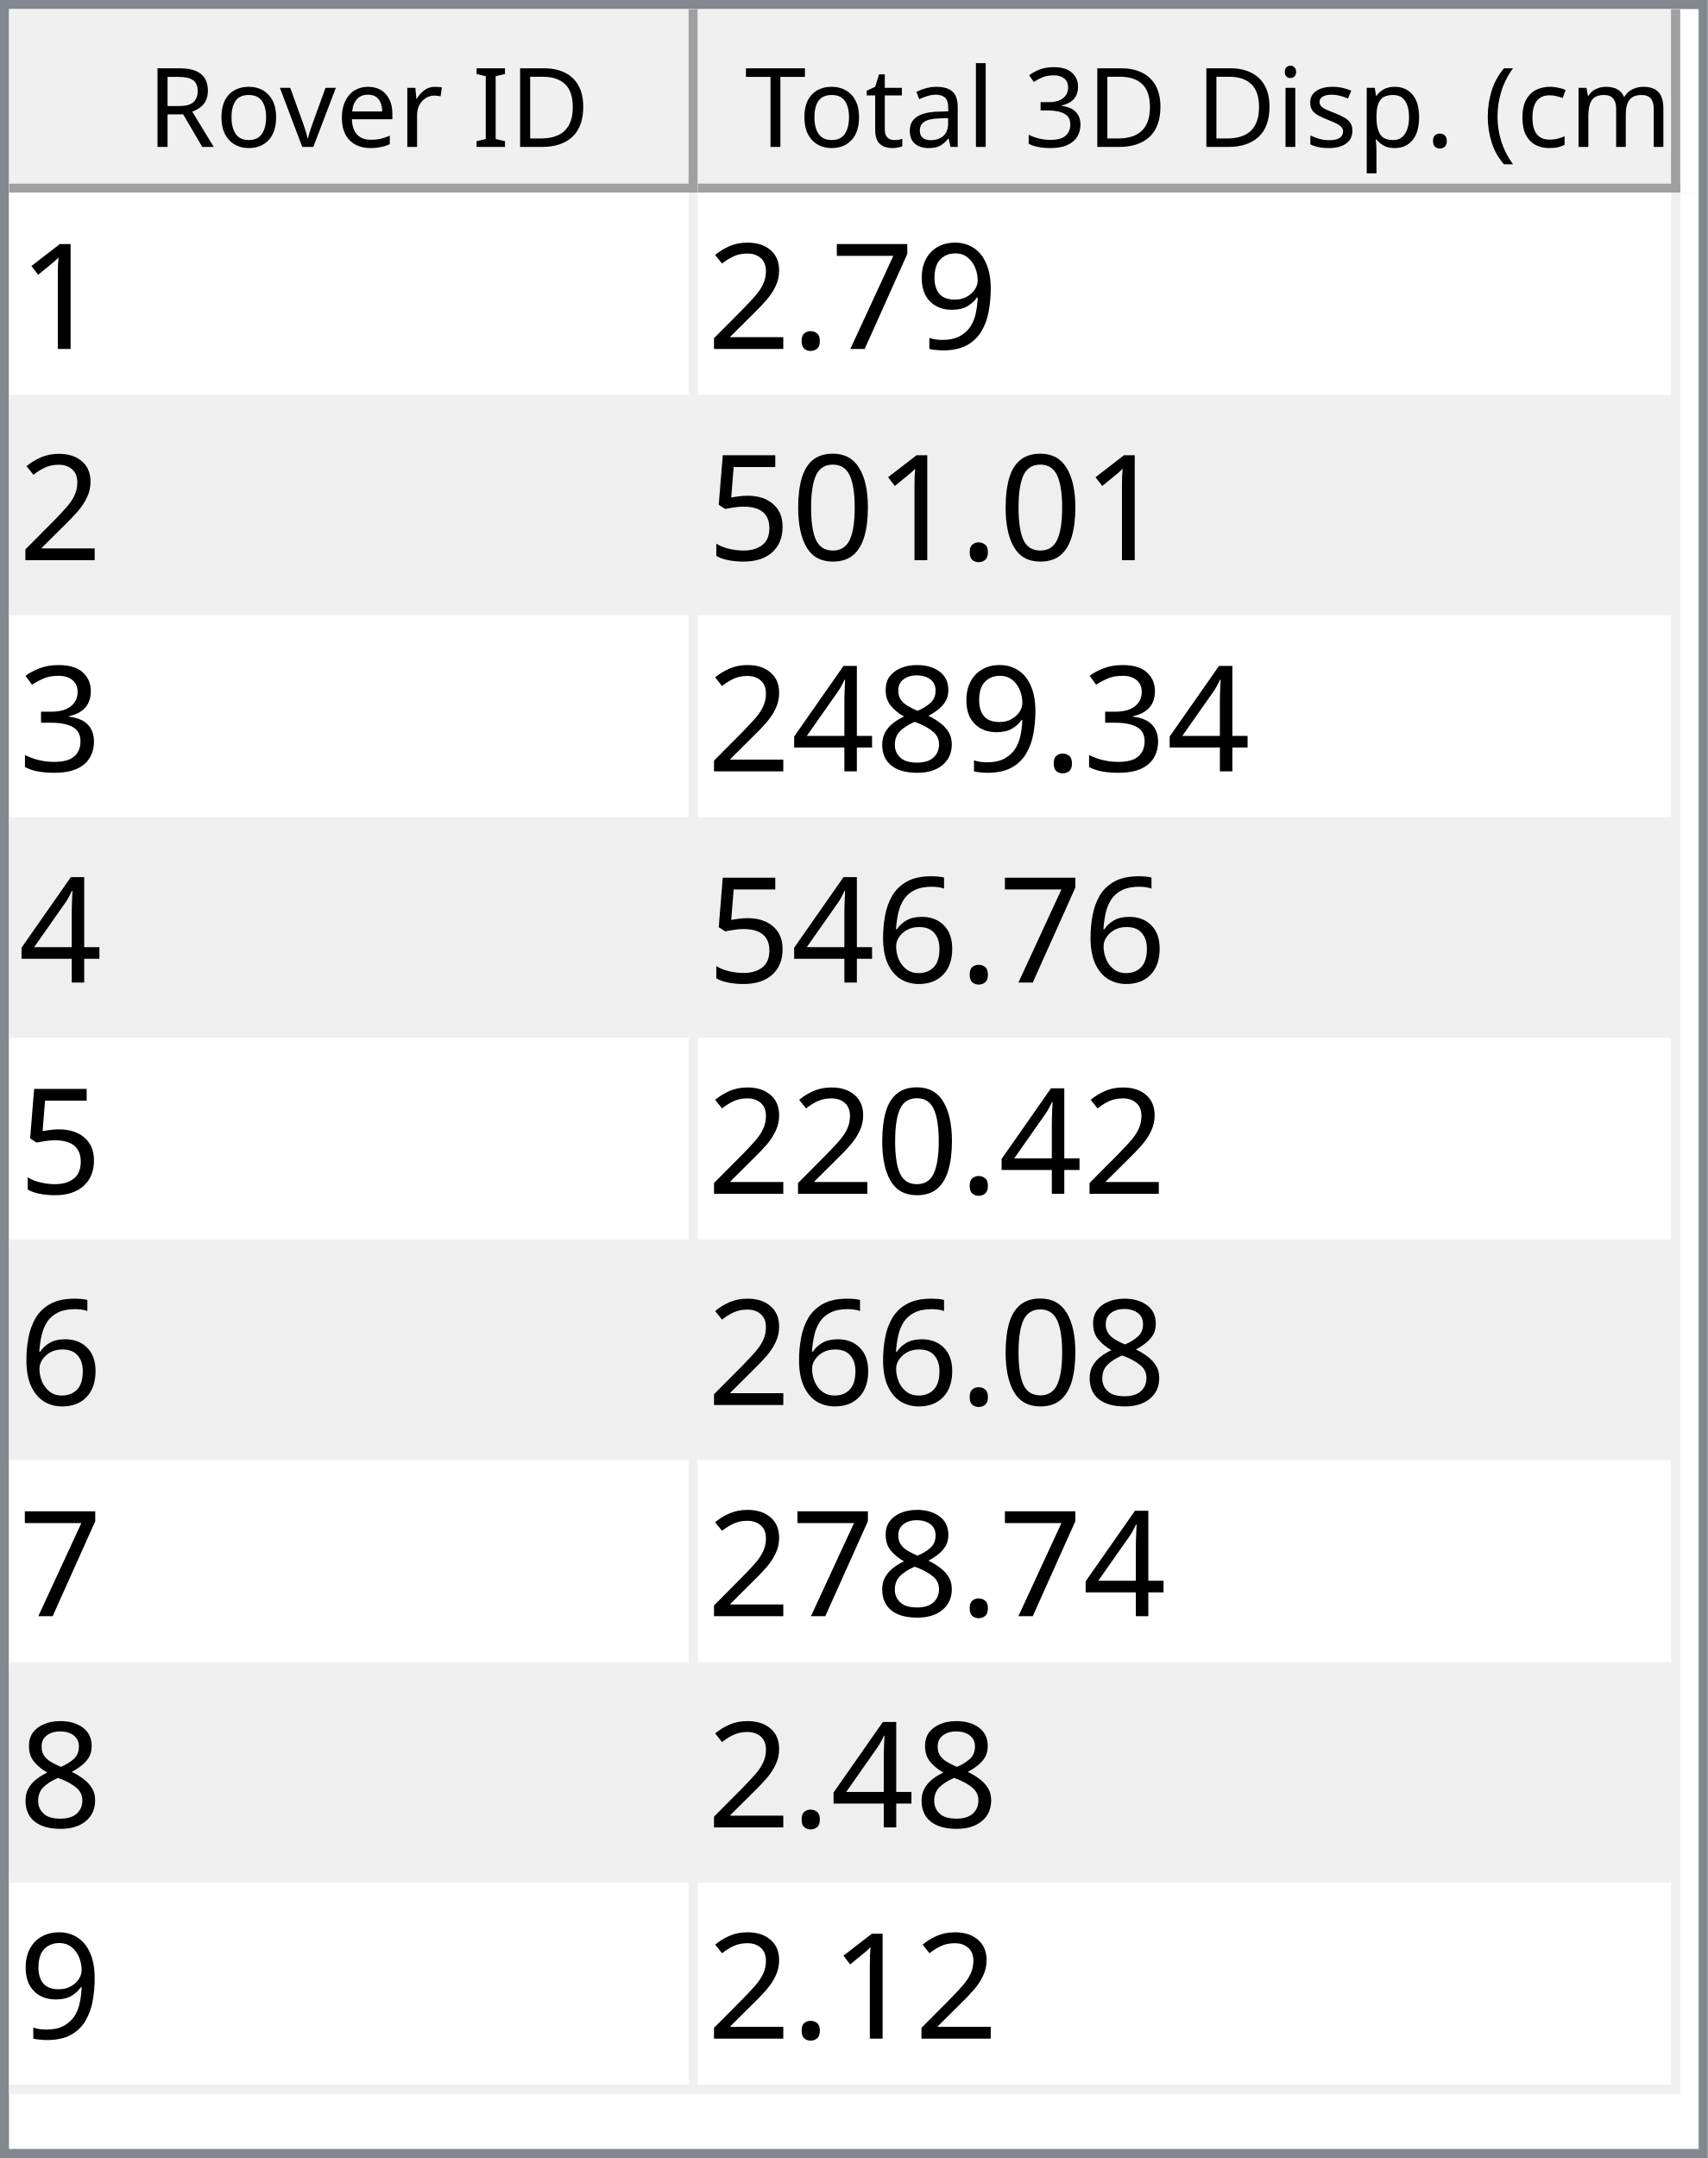
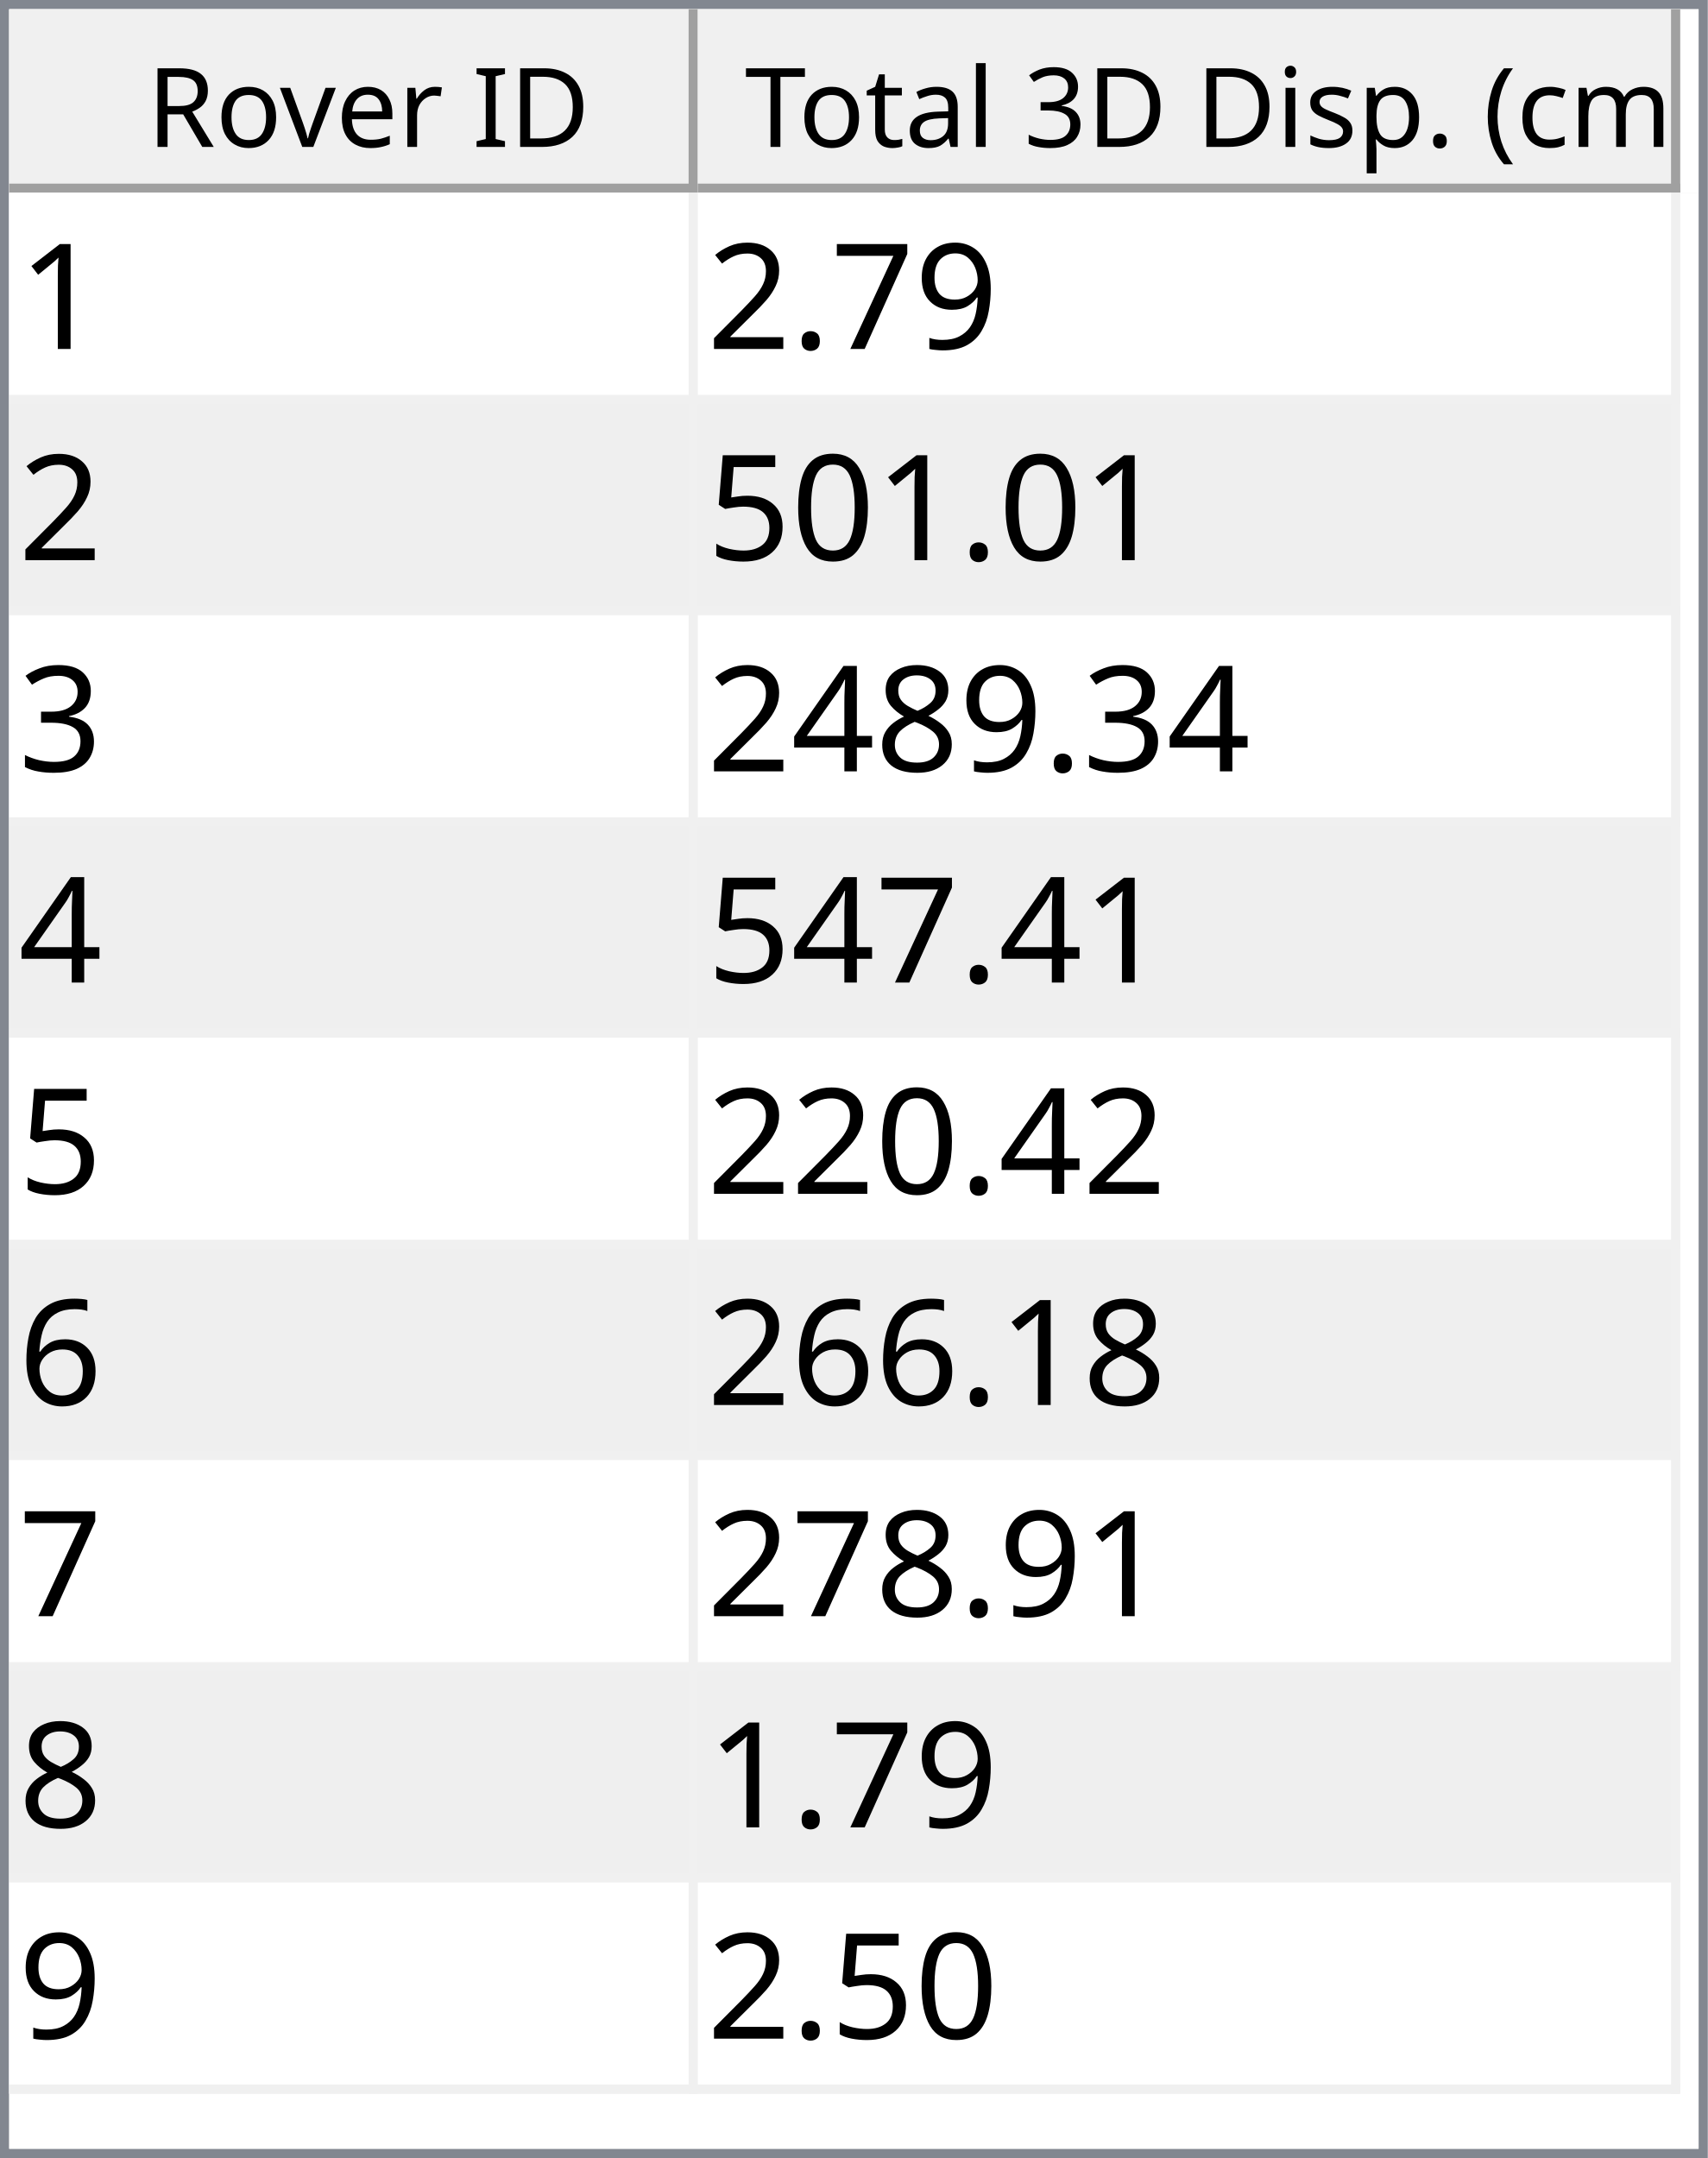
<svg xmlns="http://www.w3.org/2000/svg" style="fill-opacity:1; color-rendering:auto; color-interpolation:auto; text-rendering:auto; stroke:black; stroke-linecap:square; stroke-miterlimit:10; shape-rendering:auto; stroke-opacity:1; fill:black; stroke-dasharray:none; font-weight:normal; stroke-width:1; font-family:'Dialog'; font-style:normal; stroke-linejoin:miter; font-size:12px; stroke-dashoffset:0; image-rendering:auto;" width="186" height="235">
  <defs id="genericDefs" />
  <g>
    <defs id="defs1">
      <clipPath clipPathUnits="userSpaceOnUse" id="clipPath1">
        <path d="M0 0 L186 0 L186 235 L0 235 L0 0 Z" />
      </clipPath>
      <clipPath clipPathUnits="userSpaceOnUse" id="clipPath2">
        <path d="M0 0 L0 235 L186 235 L186 0 Z" />
      </clipPath>
      <clipPath clipPathUnits="userSpaceOnUse" id="clipPath3">
        <path d="M0 0 L0 20 L184 20 L184 0 Z" />
      </clipPath>
      <clipPath clipPathUnits="userSpaceOnUse" id="clipPath4">
        <path d="M0 0 L0 20 L75 20 L75 0 Z" />
      </clipPath>
      <clipPath clipPathUnits="userSpaceOnUse" id="clipPath5">
        <path d="M1 1 L1 19 L74 19 L74 1 Z" />
      </clipPath>
      <clipPath clipPathUnits="userSpaceOnUse" id="clipPath6">
        <path d="M0 0 L0 18 L73 18 L73 0 Z" />
      </clipPath>
      <clipPath clipPathUnits="userSpaceOnUse" id="clipPath7">
        <path d="M-0.5 -0.5 L-0.5 19.5 L74.5 19.5 L74.5 -0.5 Z" />
      </clipPath>
      <clipPath clipPathUnits="userSpaceOnUse" id="clipPath8">
        <path d="M0 0 L0 20 L107 20 L107 0 Z" />
      </clipPath>
      <clipPath clipPathUnits="userSpaceOnUse" id="clipPath9">
        <path d="M1 1 L1 19 L106 19 L106 1 Z" />
      </clipPath>
      <clipPath clipPathUnits="userSpaceOnUse" id="clipPath10">
        <path d="M0 0 L0 18 L105 18 L105 0 Z" />
      </clipPath>
      <clipPath clipPathUnits="userSpaceOnUse" id="clipPath11">
        <path d="M-0.5 -0.5 L-0.5 19.5 L106.5 19.5 L106.5 -0.5 Z" />
      </clipPath>
      <clipPath clipPathUnits="userSpaceOnUse" id="clipPath12">
        <path d="M0 0 L0 213 L184 213 L184 0 Z" />
      </clipPath>
      <clipPath clipPathUnits="userSpaceOnUse" id="clipPath13">
        <path d="M0 0 L0 207 L182 207 L182 0 Z" />
      </clipPath>
      <clipPath clipPathUnits="userSpaceOnUse" id="clipPath14">
        <path d="M-0.5 -0.5 L-0.5 206.5 L181.5 206.5 L181.5 -0.5 Z" />
      </clipPath>
      <clipPath clipPathUnits="userSpaceOnUse" id="clipPath15">
        <path d="M0 0 L0 22 L74 22 L74 0 Z" />
      </clipPath>
      <clipPath clipPathUnits="userSpaceOnUse" id="clipPath16">
        <path d="M0 0 L0 22 L106 22 L106 0 Z" />
      </clipPath>
      <font horiz-adv-x="64.551" id="font1">
        <font-face ascent="107.91" descent="25.098" units-per-em="100" style="font-style:normal; font-family:Segoe UI; font-weight:normal;" />
        <missing-glyph horiz-adv-x="64.551" d="M8.109 0 L8.109 68.266 L56.453 68.266 L56.453 0 L8.109 0 ZM15.328 7.234 L49.219 7.234 L49.219 61.031 L15.328 61.031 L15.328 7.234 Z" />
        <glyph unicode="D" horiz-adv-x="70.117" d="M9.188 0 L9.188 70.016 L28.516 70.016 Q65.531 70.016 65.531 35.891 Q65.531 19.672 55.25 9.836 Q44.969 0 27.734 0 L9.188 0 ZM17.391 62.594 L17.391 7.422 L27.828 7.422 Q41.609 7.422 49.273 14.797 Q56.938 22.172 56.938 35.688 Q56.938 62.594 28.328 62.594 L17.391 62.594 Z" />
        <glyph unicode="I" horiz-adv-x="26.611" d="M17.391 0 L9.188 0 L9.188 70.016 L17.391 70.016 L17.391 0 Z" />
        <glyph unicode=" " horiz-adv-x="27.393" d="" />
        <glyph unicode="r" horiz-adv-x="34.766" d="M34.188 41.891 Q32.078 43.5 28.125 43.5 Q23 43.5 19.555 38.672 Q16.109 33.844 16.109 25.484 L16.109 0 L8.109 0 L8.109 50 L16.109 50 L16.109 39.703 L16.312 39.703 Q18.016 44.969 21.531 47.922 Q25.047 50.875 29.391 50.875 Q32.516 50.875 34.188 50.203 L34.188 41.891 Z" />
        <glyph unicode="e" horiz-adv-x="52.295" d="M48.297 23 L12.984 23 Q13.188 14.656 17.484 10.109 Q21.781 5.562 29.297 5.562 Q37.75 5.562 44.828 11.141 L44.828 3.609 Q38.234 -1.172 27.391 -1.172 Q16.797 -1.172 10.742 5.641 Q4.688 12.453 4.688 24.812 Q4.688 36.469 11.305 43.82 Q17.922 51.172 27.734 51.172 Q37.547 51.172 42.922 44.828 Q48.297 38.484 48.297 27.203 L48.297 23 ZM40.094 29.781 Q40.047 36.719 36.75 40.578 Q33.453 44.438 27.594 44.438 Q21.922 44.438 17.969 40.383 Q14.016 36.328 13.094 29.781 L40.094 29.781 Z" />
        <glyph unicode="v" horiz-adv-x="47.9" d="M47.406 50 L27.484 0 L19.625 0 L0.688 50 L9.469 50 L22.172 13.672 Q23.578 9.672 23.922 6.688 L24.125 6.688 Q24.609 10.453 25.688 13.484 L38.969 50 L47.406 50 Z" />
        <glyph unicode="o" horiz-adv-x="58.594" d="M29 -1.172 Q17.922 -1.172 11.305 5.836 Q4.688 12.844 4.688 24.422 Q4.688 37.016 11.57 44.094 Q18.453 51.172 30.172 51.172 Q41.359 51.172 47.633 44.289 Q53.906 37.406 53.906 25.203 Q53.906 13.234 47.141 6.031 Q40.375 -1.172 29 -1.172 ZM29.594 44.438 Q21.875 44.438 17.383 39.188 Q12.891 33.938 12.891 24.703 Q12.891 15.828 17.43 10.695 Q21.969 5.562 29.594 5.562 Q37.359 5.562 41.531 10.594 Q45.703 15.625 45.703 24.906 Q45.703 34.281 41.531 39.359 Q37.359 44.438 29.594 44.438 Z" />
        <glyph unicode="R" horiz-adv-x="59.814" d="M59.375 0 L49.609 0 L37.891 19.625 Q36.281 22.359 34.766 24.289 Q33.25 26.219 31.664 27.438 Q30.078 28.656 28.25 29.219 Q26.422 29.781 24.125 29.781 L17.391 29.781 L17.391 0 L9.188 0 L9.188 70.016 L30.078 70.016 Q34.672 70.016 38.555 68.867 Q42.438 67.719 45.289 65.375 Q48.141 63.031 49.758 59.547 Q51.375 56.062 51.375 51.375 Q51.375 47.703 50.273 44.656 Q49.172 41.609 47.148 39.211 Q45.125 36.812 42.266 35.133 Q39.406 33.453 35.844 32.516 L35.844 32.328 Q37.594 31.547 38.891 30.547 Q40.188 29.547 41.359 28.18 Q42.531 26.812 43.68 25.078 Q44.828 23.344 46.234 21.047 L59.375 0 ZM17.391 62.594 L17.391 37.203 L28.516 37.203 Q31.594 37.203 34.203 38.133 Q36.812 39.062 38.719 40.797 Q40.625 42.531 41.703 45.047 Q42.781 47.562 42.781 50.688 Q42.781 56.297 39.141 59.445 Q35.5 62.594 28.609 62.594 L17.391 62.594 Z" />
        <glyph unicode=")" horiz-adv-x="30.176" d="M8.297 -15.922 L1.172 -15.922 Q16.406 2.344 16.406 26.812 Q16.406 51.469 1.078 70.016 L8.297 70.016 Q23.531 52.156 23.531 26.703 Q23.531 1.375 8.297 -15.922 Z" />
        <glyph unicode="m" horiz-adv-x="86.133" d="M79.109 0 L71.094 0 L71.094 28.719 Q71.094 37.016 68.531 40.727 Q65.969 44.438 59.906 44.438 Q54.781 44.438 51.195 39.75 Q47.609 35.062 47.609 28.516 L47.609 0 L39.594 0 L39.594 29.688 Q39.594 44.438 28.219 44.438 Q22.953 44.438 19.531 40.016 Q16.109 35.594 16.109 28.516 L16.109 0 L8.109 0 L8.109 50 L16.109 50 L16.109 42.094 L16.312 42.094 Q21.625 51.172 31.844 51.172 Q36.969 51.172 40.773 48.312 Q44.578 45.453 46 40.828 Q51.562 51.172 62.594 51.172 Q79.109 51.172 79.109 30.812 L79.109 0 Z" />
        <glyph unicode="c" horiz-adv-x="46.191" d="M42.188 2.297 Q36.422 -1.172 28.516 -1.172 Q17.828 -1.172 11.258 5.789 Q4.688 12.75 4.688 23.828 Q4.688 36.188 11.766 43.68 Q18.844 51.172 30.672 51.172 Q37.25 51.172 42.281 48.734 L42.281 40.531 Q36.719 44.438 30.375 44.438 Q22.703 44.438 17.797 38.945 Q12.891 33.453 12.891 24.516 Q12.891 15.719 17.508 10.641 Q22.125 5.562 29.891 5.562 Q36.422 5.562 42.188 9.906 L42.188 2.297 Z" />
        <glyph unicode="(" horiz-adv-x="30.176" d="M29.109 -15.922 L21.969 -15.922 Q6.844 1.375 6.844 26.703 Q6.844 52.156 21.969 70.016 L29.203 70.016 Q13.875 51.469 13.875 26.812 Q13.875 2.344 29.109 -15.922 Z" />
        <glyph unicode="." horiz-adv-x="21.68" d="M10.891 -1.078 Q8.641 -1.078 7.055 0.539 Q5.469 2.156 5.469 4.391 Q5.469 6.641 7.055 8.273 Q8.641 9.906 10.891 9.906 Q13.188 9.906 14.797 8.273 Q16.406 6.641 16.406 4.391 Q16.406 2.156 14.797 0.539 Q13.188 -1.078 10.891 -1.078 Z" />
        <glyph unicode="p" horiz-adv-x="58.789" d="M16.312 7.234 L16.109 7.234 L16.109 -23 L8.109 -23 L8.109 50 L16.109 50 L16.109 41.219 L16.312 41.219 Q22.219 51.172 33.594 51.172 Q43.266 51.172 48.688 44.461 Q54.109 37.75 54.109 26.469 Q54.109 13.922 48 6.375 Q41.891 -1.172 31.297 -1.172 Q21.578 -1.172 16.312 7.234 ZM16.109 27.391 L16.109 20.406 Q16.109 14.203 20.141 9.883 Q24.172 5.562 30.375 5.562 Q37.641 5.562 41.773 11.133 Q45.906 16.703 45.906 26.609 Q45.906 34.969 42.047 39.703 Q38.188 44.438 31.594 44.438 Q24.609 44.438 20.359 39.578 Q16.109 34.719 16.109 27.391 Z" />
        <glyph unicode="s" horiz-adv-x="42.432" d="M5.078 1.812 L5.078 10.406 Q11.625 5.562 19.484 5.562 Q30.031 5.562 30.031 12.594 Q30.031 14.594 29.125 15.992 Q28.219 17.391 26.68 18.461 Q25.141 19.531 23.07 20.383 Q21 21.234 18.609 22.172 Q15.281 23.484 12.766 24.828 Q10.25 26.172 8.57 27.859 Q6.891 29.547 6.031 31.695 Q5.172 33.844 5.172 36.719 Q5.172 40.234 6.789 42.945 Q8.406 45.656 11.086 47.484 Q13.766 49.312 17.211 50.242 Q20.656 51.172 24.312 51.172 Q30.812 51.172 35.938 48.922 L35.938 40.828 Q30.422 44.438 23.25 44.438 Q21 44.438 19.195 43.922 Q17.391 43.406 16.094 42.477 Q14.797 41.547 14.086 40.258 Q13.375 38.969 13.375 37.406 Q13.375 35.453 14.086 34.133 Q14.797 32.812 16.164 31.789 Q17.531 30.766 19.484 29.938 Q21.438 29.109 23.922 28.125 Q27.25 26.859 29.883 25.516 Q32.516 24.172 34.375 22.484 Q36.234 20.797 37.234 18.602 Q38.234 16.406 38.234 13.375 Q38.234 9.672 36.602 6.938 Q34.969 4.203 32.234 2.398 Q29.5 0.594 25.93 -0.289 Q22.359 -1.172 18.453 -1.172 Q10.75 -1.172 5.078 1.812 Z" />
        <glyph unicode="i" horiz-adv-x="24.219" d="M12.203 62.703 Q10.062 62.703 8.547 64.164 Q7.031 65.625 7.031 67.875 Q7.031 70.125 8.547 71.609 Q10.062 73.094 12.203 73.094 Q14.406 73.094 15.945 71.609 Q17.484 70.125 17.484 67.875 Q17.484 65.719 15.945 64.211 Q14.406 62.703 12.203 62.703 ZM16.109 0 L8.109 0 L8.109 50 L16.109 50 L16.109 0 Z" />
        <glyph unicode="3" horiz-adv-x="53.906" d="M46.531 19.828 Q46.531 15.094 44.75 11.211 Q42.969 7.328 39.719 4.57 Q36.469 1.812 31.93 0.297 Q27.391 -1.219 21.922 -1.219 Q11.922 -1.219 6 2.594 L6 11.188 Q13.094 5.609 22.219 5.609 Q25.875 5.609 28.828 6.539 Q31.781 7.469 33.906 9.227 Q36.031 10.984 37.18 13.477 Q38.328 15.969 38.328 19.094 Q38.328 32.812 18.797 32.812 L12.984 32.812 L12.984 39.594 L18.5 39.594 Q35.797 39.594 35.797 52.484 Q35.797 64.406 22.609 64.406 Q15.188 64.406 8.688 59.422 L8.688 67.188 Q15.375 71.188 24.609 71.188 Q29 71.188 32.57 69.969 Q36.141 68.75 38.68 66.555 Q41.219 64.359 42.609 61.281 Q44 58.203 44 54.5 Q44 40.672 30.031 36.719 L30.031 36.531 Q33.594 36.141 36.625 34.797 Q39.656 33.453 41.852 31.305 Q44.047 29.156 45.289 26.25 Q46.531 23.344 46.531 19.828 Z" />
        <glyph unicode="l" horiz-adv-x="24.219" d="M16.109 0 L8.109 0 L8.109 74.031 L16.109 74.031 L16.109 0 Z" />
        <glyph unicode="a" horiz-adv-x="50.879" d="M43.891 0 L35.891 0 L35.891 7.812 L35.688 7.812 Q30.469 -1.172 20.312 -1.172 Q12.844 -1.172 8.617 2.781 Q4.391 6.734 4.391 13.281 Q4.391 27.297 20.906 29.594 L35.891 31.688 Q35.891 44.438 25.594 44.438 Q16.547 44.438 9.281 38.281 L9.281 46.484 Q16.656 51.172 26.266 51.172 Q43.891 51.172 43.891 32.516 L43.891 0 ZM35.891 25.297 L23.828 23.641 Q18.266 22.859 15.43 20.875 Q12.594 18.891 12.594 13.875 Q12.594 10.203 15.211 7.883 Q17.828 5.562 22.172 5.562 Q28.125 5.562 32.008 9.742 Q35.891 13.922 35.891 20.312 L35.891 25.297 Z" />
        <glyph unicode="t" horiz-adv-x="33.887" d="M31.297 0.484 Q28.469 -1.078 23.828 -1.078 Q10.688 -1.078 10.688 13.578 L10.688 43.172 L2.094 43.172 L2.094 50 L10.688 50 L10.688 62.203 L18.703 64.797 L18.703 50 L31.297 50 L31.297 43.172 L18.703 43.172 L18.703 14.984 Q18.703 9.969 20.414 7.82 Q22.125 5.672 26.078 5.672 Q29.109 5.672 31.297 7.328 L31.297 0.484 Z" />
        <glyph unicode="T" horiz-adv-x="52.393" d="M50.594 62.594 L30.375 62.594 L30.375 0 L22.172 0 L22.172 62.594 L2 62.594 L2 70.016 L50.594 70.016 L50.594 62.594 Z" />
      </font>
      <font horiz-adv-x="75.0" id="font2">
        <font-face ascent="100.537" descent="21.973" units-per-em="100" style="font-style:normal; font-family:sans-serif; font-weight:normal;" />
        <missing-glyph horiz-adv-x="75.0" d="M12.5 0 L12.5 62.5 L62.5 62.5 L62.5 0 L12.5 0 ZM14.062 1.562 L60.938 1.562 L60.938 60.938 L14.062 60.938 L14.062 1.562 Z" />
        <glyph unicode="1" horiz-adv-x="55.615" d="M37.25 0 L28.469 0 L28.469 56 Q25.297 52.984 20.141 49.953 Q14.984 46.922 10.891 45.406 L10.891 53.906 Q18.266 57.375 23.781 62.305 Q29.297 67.234 31.594 71.875 L37.25 71.875 L37.25 0 Z" />
        <glyph unicode="9" horiz-adv-x="55.615" d="M5.469 16.547 L13.922 17.328 Q14.984 11.375 18.016 8.688 Q21.047 6 25.781 6 Q29.828 6 32.883 7.859 Q35.938 9.719 37.891 12.82 Q39.844 15.922 41.164 21.195 Q42.484 26.469 42.484 31.938 Q42.484 32.516 42.438 33.688 Q39.797 29.5 35.234 26.883 Q30.672 24.266 25.344 24.266 Q16.453 24.266 10.305 30.711 Q4.156 37.156 4.156 47.703 Q4.156 58.594 10.578 65.234 Q17 71.875 26.656 71.875 Q33.641 71.875 39.43 68.117 Q45.219 64.359 48.219 57.398 Q51.219 50.438 51.219 37.25 Q51.219 23.531 48.242 15.406 Q45.266 7.281 39.383 3.031 Q33.5 -1.219 25.594 -1.219 Q17.188 -1.219 11.867 3.445 Q6.547 8.109 5.469 16.547 ZM41.453 48.141 Q41.453 55.719 37.43 60.156 Q33.406 64.594 27.734 64.594 Q21.875 64.594 17.531 59.812 Q13.188 55.031 13.188 47.406 Q13.188 40.578 17.312 36.305 Q21.438 32.031 27.484 32.031 Q33.594 32.031 37.523 36.305 Q41.453 40.578 41.453 48.141 Z" />
        <glyph unicode="7" horiz-adv-x="55.615" d="M4.734 62.203 L4.734 70.656 L51.078 70.656 L51.078 63.812 Q44.234 56.547 37.523 44.484 Q30.812 32.422 27.156 19.672 Q24.516 10.688 23.781 0 L14.75 0 Q14.891 8.453 18.062 20.414 Q21.234 32.375 27.172 43.484 Q33.109 54.594 39.797 62.203 L4.734 62.203 Z" />
        <glyph unicode="." horiz-adv-x="27.783" d="M9.078 0 L9.078 10.016 L19.094 10.016 L19.094 0 L9.078 0 Z" />
        <glyph unicode="2" horiz-adv-x="55.615" d="M50.344 8.453 L50.344 0 L3.031 0 Q2.938 3.172 4.047 6.109 Q5.859 10.938 9.836 15.625 Q13.812 20.312 21.344 26.469 Q33.016 36.031 37.117 41.625 Q41.219 47.219 41.219 52.203 Q41.219 57.422 37.477 61.008 Q33.734 64.594 27.734 64.594 Q21.391 64.594 17.578 60.789 Q13.766 56.984 13.719 50.25 L4.688 51.172 Q5.609 61.281 11.664 66.578 Q17.719 71.875 27.938 71.875 Q38.234 71.875 44.242 66.164 Q50.25 60.453 50.25 52 Q50.25 47.703 48.492 43.555 Q46.734 39.406 42.656 34.812 Q38.578 30.219 29.109 22.219 Q21.188 15.578 18.945 13.211 Q16.703 10.844 15.234 8.453 L50.344 8.453 Z" />
        <glyph unicode="0" horiz-adv-x="55.615" d="M4.156 35.297 Q4.156 48 6.766 55.742 Q9.375 63.484 14.523 67.68 Q19.672 71.875 27.484 71.875 Q33.25 71.875 37.594 69.555 Q41.938 67.234 44.773 62.867 Q47.609 58.5 49.219 52.227 Q50.828 45.953 50.828 35.297 Q50.828 22.703 48.242 14.969 Q45.656 7.234 40.508 3.008 Q35.359 -1.219 27.484 -1.219 Q17.141 -1.219 11.234 6.203 Q4.156 15.141 4.156 35.297 ZM13.188 35.297 Q13.188 17.672 17.312 11.836 Q21.438 6 27.484 6 Q33.547 6 37.672 11.859 Q41.797 17.719 41.797 35.297 Q41.797 52.984 37.672 58.789 Q33.547 64.594 27.391 64.594 Q21.344 64.594 17.719 59.469 Q13.188 52.938 13.188 35.297 Z" />
        <glyph unicode="5" horiz-adv-x="55.615" d="M4.156 18.75 L13.375 19.531 Q14.406 12.797 18.141 9.398 Q21.875 6 27.156 6 Q33.5 6 37.891 10.789 Q42.281 15.578 42.281 23.484 Q42.281 31 38.062 35.352 Q33.844 39.703 27 39.703 Q22.75 39.703 19.336 37.773 Q15.922 35.844 13.969 32.766 L5.719 33.844 L12.641 70.609 L48.25 70.609 L48.25 62.203 L19.672 62.203 L15.828 42.969 Q22.266 47.469 29.344 47.469 Q38.719 47.469 45.164 40.969 Q51.609 34.469 51.609 24.266 Q51.609 14.547 45.953 7.469 Q39.062 -1.219 27.156 -1.219 Q17.391 -1.219 11.211 4.25 Q5.031 9.719 4.156 18.75 Z" />
        <glyph unicode="3" horiz-adv-x="55.615" d="M4.203 18.891 L12.984 20.062 Q14.5 12.594 18.141 9.297 Q21.781 6 27 6 Q33.203 6 37.477 10.297 Q41.75 14.594 41.75 20.953 Q41.75 27 37.797 30.93 Q33.844 34.859 27.734 34.859 Q25.25 34.859 21.531 33.891 L22.516 41.609 Q23.391 41.5 23.922 41.5 Q29.547 41.5 34.039 44.43 Q38.531 47.359 38.531 53.469 Q38.531 58.297 35.258 61.477 Q31.984 64.656 26.812 64.656 Q21.688 64.656 18.266 61.43 Q14.844 58.203 13.875 51.766 L5.078 53.328 Q6.688 62.156 12.398 67.016 Q18.109 71.875 26.609 71.875 Q32.469 71.875 37.398 69.359 Q42.328 66.844 44.945 62.5 Q47.562 58.156 47.562 53.266 Q47.562 48.641 45.07 44.828 Q42.578 41.016 37.703 38.766 Q44.047 37.312 47.562 32.695 Q51.078 28.078 51.078 21.141 Q51.078 11.766 44.242 5.25 Q37.406 -1.266 26.953 -1.266 Q17.531 -1.266 11.305 4.352 Q5.078 9.969 4.203 18.891 Z" />
        <glyph unicode="8" horiz-adv-x="55.615" d="M17.672 38.812 Q12.203 40.828 9.57 44.539 Q6.938 48.25 6.938 53.422 Q6.938 61.234 12.555 66.555 Q18.172 71.875 27.484 71.875 Q36.859 71.875 42.578 66.43 Q48.297 60.984 48.297 53.172 Q48.297 48.188 45.68 44.508 Q43.062 40.828 37.75 38.812 Q44.344 36.672 47.781 31.883 Q51.219 27.094 51.219 20.453 Q51.219 11.281 44.727 5.031 Q38.234 -1.219 27.641 -1.219 Q17.047 -1.219 10.547 5.055 Q4.047 11.328 4.047 20.703 Q4.047 27.688 7.594 32.398 Q11.141 37.109 17.672 38.812 ZM15.922 53.719 Q15.922 48.641 19.195 45.414 Q22.469 42.188 27.688 42.188 Q32.766 42.188 36.016 45.383 Q39.266 48.578 39.266 53.219 Q39.266 58.062 35.914 61.359 Q32.562 64.656 27.594 64.656 Q22.562 64.656 19.242 61.43 Q15.922 58.203 15.922 53.719 ZM13.094 20.656 Q13.094 16.891 14.875 13.375 Q16.656 9.859 20.172 7.93 Q23.688 6 27.734 6 Q34.031 6 38.133 10.055 Q42.234 14.109 42.234 20.359 Q42.234 26.703 38.016 30.859 Q33.797 35.016 27.438 35.016 Q21.234 35.016 17.164 30.914 Q13.094 26.812 13.094 20.656 Z" />
        <glyph unicode="4" horiz-adv-x="55.615" d="M32.328 0 L32.328 17.141 L1.266 17.141 L1.266 25.203 L33.938 71.578 L41.109 71.578 L41.109 25.203 L50.781 25.203 L50.781 17.141 L41.109 17.141 L41.109 0 L32.328 0 ZM32.328 25.203 L32.328 57.469 L9.906 25.203 L32.328 25.203 Z" />
        <glyph unicode="6" horiz-adv-x="55.615" d="M49.75 54.047 L41.016 53.375 Q39.844 58.547 37.703 60.891 Q34.125 64.656 28.906 64.656 Q24.703 64.656 21.531 62.312 Q17.391 59.281 14.992 53.469 Q12.594 47.656 12.5 36.922 Q15.672 41.75 20.266 44.094 Q24.859 46.438 29.891 46.438 Q38.672 46.438 44.852 39.969 Q51.031 33.5 51.031 23.25 Q51.031 16.5 48.125 10.719 Q45.219 4.938 40.141 1.859 Q35.062 -1.219 28.609 -1.219 Q17.625 -1.219 10.695 6.859 Q3.766 14.938 3.766 33.5 Q3.766 54.25 11.422 63.672 Q18.109 71.875 29.438 71.875 Q37.891 71.875 43.289 67.141 Q48.688 62.406 49.75 54.047 ZM13.875 23.188 Q13.875 18.656 15.797 14.508 Q17.719 10.359 21.188 8.18 Q24.656 6 28.469 6 Q34.031 6 38.039 10.492 Q42.047 14.984 42.047 22.703 Q42.047 30.125 38.086 34.398 Q34.125 38.672 28.125 38.672 Q22.172 38.672 18.023 34.398 Q13.875 30.125 13.875 23.188 Z" />
      </font>
    </defs>
    <g style="fill:white; stroke:white;">
      <rect x="0" y="0" width="186" style="clip-path:url(#clipPath1); stroke:none;" height="235" />
    </g>
    <g style="fill:white; text-rendering:optimizeSpeed; color-rendering:optimizeSpeed; image-rendering:optimizeSpeed; shape-rendering:crispEdges; stroke:white; color-interpolation:sRGB;">
      <rect x="0" width="186" height="235" y="0" style="stroke:none;" />
      <path style="stroke:none;" d="M0 235 L186 235 L186 0 L0 0 Z" />
    </g>
    <g style="fill:rgb(240,240,240); font-family:'Segoe UI'; stroke:rgb(240,240,240);">
      <rect x="0" y="0" width="186" style="clip-path:url(#clipPath2); stroke:none;" height="235" />
    </g>
    <g style="fill:rgb(130,135,144); font-family:'Segoe UI'; stroke:rgb(130,135,144);">
      <path d="M0 0 L186 0 L186 235 L0 235 L0 0 ZM1 1 L185 1 L185 234 L1 234 L1 1 Z" style="fill-rule:evenodd; clip-path:url(#clipPath2); stroke:none;" />
    </g>
    <g style="fill:white; font-family:'Segoe UI'; stroke:white;" transform="translate(1,1)">
      <rect x="0" y="0" width="184" style="clip-path:url(#clipPath3); stroke:none;" height="20" />
    </g>
    <g style="fill:rgb(240,240,240); font-family:'Segoe UI'; stroke:rgb(240,240,240);" transform="translate(1,1)">
      <rect x="0" y="0" width="75" style="clip-path:url(#clipPath4); stroke:none;" height="20" />
    </g>
    <g style="font-family:'Segoe UI';" transform="translate(2,2)">
      <text x="14" xml:space="preserve" y="14" style="clip-path:url(#clipPath6); stroke:none;">Rover ID</text>
    </g>
    <g style="fill:rgb(160,160,160); font-family:'Segoe UI'; stroke:rgb(160,160,160); stroke-linejoin:bevel;" transform="translate(1.5,1.5)">
      <line x1="74" x2="74" y1="0" style="fill:none; clip-path:url(#clipPath7);" y2="19" />
    </g>
    <g style="fill:rgb(160,160,160); font-family:'Segoe UI'; stroke:rgb(160,160,160); stroke-linejoin:bevel;" transform="matrix(1,0,0,1,1,1) translate(0.5,0.5)">
      <line x1="0" x2="74" y1="19" style="fill:none; clip-path:url(#clipPath7);" y2="19" />
    </g>
    <g style="fill:rgb(240,240,240); font-family:'Segoe UI'; stroke:rgb(240,240,240);" transform="translate(76,1)">
      <rect x="0" y="0" width="107" style="clip-path:url(#clipPath8); stroke:none;" height="20" />
    </g>
    <g style="font-family:'Segoe UI';" transform="translate(77,2)">
      <text x="1" xml:space="preserve" y="14" style="clip-path:url(#clipPath10); stroke:none;"> Total 3D Disp. (cm)</text>
    </g>
    <g style="fill:rgb(160,160,160); font-family:'Segoe UI'; stroke:rgb(160,160,160); stroke-linejoin:bevel;" transform="translate(76.5,1.5)">
      <line x1="106" x2="106" y1="0" style="fill:none; clip-path:url(#clipPath11);" y2="19" />
    </g>
    <g style="fill:rgb(160,160,160); font-family:'Segoe UI'; stroke:rgb(160,160,160); stroke-linejoin:bevel;" transform="matrix(1,0,0,1,76,1) translate(0.5,0.5)">
      <line x1="0" x2="106" y1="19" style="fill:none; clip-path:url(#clipPath11);" y2="19" />
    </g>
    <g style="fill:white; font-family:'Segoe UI'; stroke:white;" transform="translate(1,21)">
      <rect x="0" y="0" width="184" style="clip-path:url(#clipPath12); stroke:none;" height="213" />
    </g>
    <g style="fill:rgb(240,240,240); font-size:16px; font-family:sans-serif; stroke:rgb(240,240,240);" transform="translate(1,21)">
      <rect x="0" y="0" width="182" style="clip-path:url(#clipPath13); stroke:none;" height="207" />
      <line transform="translate(0.5,0.5)" x1="0" x2="181" y1="22" style="clip-path:url(#clipPath14); fill:none; stroke-linejoin:bevel;" y2="22" />
    </g>
    <g transform="matrix(1,0,0,1,1,21) translate(0.5,0.5)" style="fill:rgb(240,240,240); font-size:16px; font-family:sans-serif; stroke:rgb(240,240,240); stroke-linejoin:bevel;">
      <line x1="0" x2="181" y1="45" style="fill:none; clip-path:url(#clipPath14);" y2="45" />
    </g>
    <g transform="matrix(1,0,0,1,1,21) translate(0.5,0.5)" style="fill:rgb(240,240,240); font-size:16px; font-family:sans-serif; stroke:rgb(240,240,240); stroke-linejoin:bevel;">
      <line x1="0" x2="181" y1="68" style="fill:none; clip-path:url(#clipPath14);" y2="68" />
    </g>
    <g transform="matrix(1,0,0,1,1,21) translate(0.5,0.5)" style="fill:rgb(240,240,240); font-size:16px; font-family:sans-serif; stroke:rgb(240,240,240); stroke-linejoin:bevel;">
      <line x1="0" x2="181" y1="91" style="fill:none; clip-path:url(#clipPath14);" y2="91" />
    </g>
    <g transform="matrix(1,0,0,1,1,21) translate(0.5,0.5)" style="fill:rgb(240,240,240); font-size:16px; font-family:sans-serif; stroke:rgb(240,240,240); stroke-linejoin:bevel;">
      <line x1="0" x2="181" y1="114" style="fill:none; clip-path:url(#clipPath14);" y2="114" />
    </g>
    <g transform="matrix(1,0,0,1,1,21) translate(0.5,0.5)" style="fill:rgb(240,240,240); font-size:16px; font-family:sans-serif; stroke:rgb(240,240,240); stroke-linejoin:bevel;">
      <line x1="0" x2="181" y1="137" style="fill:none; clip-path:url(#clipPath14);" y2="137" />
    </g>
    <g transform="matrix(1,0,0,1,1,21) translate(0.5,0.5)" style="fill:rgb(240,240,240); font-size:16px; font-family:sans-serif; stroke:rgb(240,240,240); stroke-linejoin:bevel;">
      <line x1="0" x2="181" y1="160" style="fill:none; clip-path:url(#clipPath14);" y2="160" />
    </g>
    <g transform="matrix(1,0,0,1,1,21) translate(0.5,0.5)" style="fill:rgb(240,240,240); font-size:16px; font-family:sans-serif; stroke:rgb(240,240,240); stroke-linejoin:bevel;">
      <line x1="0" x2="181" y1="183" style="fill:none; clip-path:url(#clipPath14);" y2="183" />
    </g>
    <g transform="matrix(1,0,0,1,1,21) translate(0.5,0.5)" style="fill:rgb(240,240,240); font-size:16px; font-family:sans-serif; stroke:rgb(240,240,240); stroke-linejoin:bevel;">
      <line x1="0" x2="181" y1="206" style="fill:none; clip-path:url(#clipPath14);" y2="206" />
    </g>
    <g transform="matrix(1,0,0,1,1,21) translate(0.5,0.5)" style="fill:rgb(240,240,240); font-size:16px; font-family:sans-serif; stroke:rgb(240,240,240); stroke-linejoin:bevel;">
      <line x1="74" x2="74" y1="0" style="fill:none; clip-path:url(#clipPath14);" y2="206" />
    </g>
    <g transform="matrix(1,0,0,1,1,21) translate(0.5,0.5)" style="fill:rgb(240,240,240); font-size:16px; font-family:sans-serif; stroke:rgb(240,240,240); stroke-linejoin:bevel;">
      <line x1="181" x2="181" y1="0" style="fill:none; clip-path:url(#clipPath14);" y2="206" />
    </g>
    <g style="fill:white; font-size:16px; font-family:sans-serif; stroke:white;" transform="matrix(1,0,0,1,1,21)">
      <rect x="0" y="0" width="74" style="clip-path:url(#clipPath15); stroke:none;" height="22" />
      <text x="1" y="17" style="fill:black; clip-path:url(#clipPath15); stroke:none;" xml:space="preserve">1</text>
    </g>
    <g style="fill:white; font-size:16px; font-family:sans-serif; stroke:white;" transform="matrix(1,0,0,1,1,21) translate(75,0)">
      <rect x="0" y="0" width="106" style="clip-path:url(#clipPath16); stroke:none;" height="22" />
      <text x="1" y="17" style="fill:black; clip-path:url(#clipPath16); stroke:none;" xml:space="preserve">2.79</text>
    </g>
    <g style="fill:rgb(239,239,239); font-size:16px; font-family:sans-serif; stroke:rgb(239,239,239);" transform="matrix(1,0,0,1,1,21) translate(0,23)">
      <rect x="0" y="0" width="74" style="clip-path:url(#clipPath15); stroke:none;" height="22" />
      <text x="1" y="17" style="fill:black; clip-path:url(#clipPath15); stroke:none;" xml:space="preserve">2</text>
    </g>
    <g style="fill:rgb(239,239,239); font-size:16px; font-family:sans-serif; stroke:rgb(239,239,239);" transform="matrix(1,0,0,1,1,21) translate(75,23)">
      <rect x="0" y="0" width="106" style="clip-path:url(#clipPath16); stroke:none;" height="22" />
      <text x="1" y="17" style="fill:black; clip-path:url(#clipPath16); stroke:none;" xml:space="preserve">501.01</text>
    </g>
    <g style="fill:white; font-size:16px; font-family:sans-serif; stroke:white;" transform="matrix(1,0,0,1,1,21) translate(0,46)">
      <rect x="0" y="0" width="74" style="clip-path:url(#clipPath15); stroke:none;" height="22" />
      <text x="1" y="17" style="fill:black; clip-path:url(#clipPath15); stroke:none;" xml:space="preserve">3</text>
    </g>
    <g style="fill:white; font-size:16px; font-family:sans-serif; stroke:white;" transform="matrix(1,0,0,1,1,21) translate(75,46)">
      <rect x="0" y="0" width="106" style="clip-path:url(#clipPath16); stroke:none;" height="22" />
      <text x="1" y="17" style="fill:black; clip-path:url(#clipPath16); stroke:none;" xml:space="preserve">2489.34</text>
    </g>
    <g style="fill:rgb(239,239,239); font-size:16px; font-family:sans-serif; stroke:rgb(239,239,239);" transform="matrix(1,0,0,1,1,21) translate(0,69)">
      <rect x="0" y="0" width="74" style="clip-path:url(#clipPath15); stroke:none;" height="22" />
      <text x="1" y="17" style="fill:black; clip-path:url(#clipPath15); stroke:none;" xml:space="preserve">4</text>
    </g>
    <g style="fill:rgb(239,239,239); font-size:16px; font-family:sans-serif; stroke:rgb(239,239,239);" transform="matrix(1,0,0,1,1,21) translate(75,69)">
      <rect x="0" y="0" width="106" style="clip-path:url(#clipPath16); stroke:none;" height="22" />
-       <text x="1" y="17" style="fill:black; clip-path:url(#clipPath16); stroke:none;" xml:space="preserve">546.76</text>
+       <text x="1" y="17" style="fill:black; clip-path:url(#clipPath16); stroke:none;" xml:space="preserve">547.41</text>
    </g>
    <g style="fill:white; font-size:16px; font-family:sans-serif; stroke:white;" transform="matrix(1,0,0,1,1,21) translate(0,92)">
      <rect x="0" y="0" width="74" style="clip-path:url(#clipPath15); stroke:none;" height="22" />
      <text x="1" y="17" style="fill:black; clip-path:url(#clipPath15); stroke:none;" xml:space="preserve">5</text>
    </g>
    <g style="fill:white; font-size:16px; font-family:sans-serif; stroke:white;" transform="matrix(1,0,0,1,1,21) translate(75,92)">
      <rect x="0" y="0" width="106" style="clip-path:url(#clipPath16); stroke:none;" height="22" />
      <text x="1" y="17" style="fill:black; clip-path:url(#clipPath16); stroke:none;" xml:space="preserve">220.42</text>
    </g>
    <g style="fill:rgb(239,239,239); font-size:16px; font-family:sans-serif; stroke:rgb(239,239,239);" transform="matrix(1,0,0,1,1,21) translate(0,115)">
      <rect x="0" y="0" width="74" style="clip-path:url(#clipPath15); stroke:none;" height="22" />
      <text x="1" y="17" style="fill:black; clip-path:url(#clipPath15); stroke:none;" xml:space="preserve">6</text>
    </g>
    <g style="fill:rgb(239,239,239); font-size:16px; font-family:sans-serif; stroke:rgb(239,239,239);" transform="matrix(1,0,0,1,1,21) translate(75,115)">
      <rect x="0" y="0" width="106" style="clip-path:url(#clipPath16); stroke:none;" height="22" />
-       <text x="1" y="17" style="fill:black; clip-path:url(#clipPath16); stroke:none;" xml:space="preserve">266.08</text>
+       <text x="1" y="17" style="fill:black; clip-path:url(#clipPath16); stroke:none;" xml:space="preserve">266.18</text>
    </g>
    <g style="fill:white; font-size:16px; font-family:sans-serif; stroke:white;" transform="matrix(1,0,0,1,1,21) translate(0,138)">
      <rect x="0" y="0" width="74" style="clip-path:url(#clipPath15); stroke:none;" height="22" />
      <text x="1" y="17" style="fill:black; clip-path:url(#clipPath15); stroke:none;" xml:space="preserve">7</text>
    </g>
    <g style="fill:white; font-size:16px; font-family:sans-serif; stroke:white;" transform="matrix(1,0,0,1,1,21) translate(75,138)">
      <rect x="0" y="0" width="106" style="clip-path:url(#clipPath16); stroke:none;" height="22" />
-       <text x="1" y="17" style="fill:black; clip-path:url(#clipPath16); stroke:none;" xml:space="preserve">278.74</text>
+       <text x="1" y="17" style="fill:black; clip-path:url(#clipPath16); stroke:none;" xml:space="preserve">278.91</text>
    </g>
    <g style="fill:rgb(239,239,239); font-size:16px; font-family:sans-serif; stroke:rgb(239,239,239);" transform="matrix(1,0,0,1,1,21) translate(0,161)">
      <rect x="0" y="0" width="74" style="clip-path:url(#clipPath15); stroke:none;" height="22" />
      <text x="1" y="17" style="fill:black; clip-path:url(#clipPath15); stroke:none;" xml:space="preserve">8</text>
    </g>
    <g style="fill:rgb(239,239,239); font-size:16px; font-family:sans-serif; stroke:rgb(239,239,239);" transform="matrix(1,0,0,1,1,21) translate(75,161)">
      <rect x="0" y="0" width="106" style="clip-path:url(#clipPath16); stroke:none;" height="22" />
-       <text x="1" y="17" style="fill:black; clip-path:url(#clipPath16); stroke:none;" xml:space="preserve">2.48</text>
+       <text x="1" y="17" style="fill:black; clip-path:url(#clipPath16); stroke:none;" xml:space="preserve">1.79</text>
    </g>
    <g style="fill:white; font-size:16px; font-family:sans-serif; stroke:white;" transform="matrix(1,0,0,1,1,21) translate(0,184)">
      <rect x="0" y="0" width="74" style="clip-path:url(#clipPath15); stroke:none;" height="22" />
      <text x="1" y="17" style="fill:black; clip-path:url(#clipPath15); stroke:none;" xml:space="preserve">9</text>
    </g>
    <g style="fill:white; font-size:16px; font-family:sans-serif; stroke:white;" transform="matrix(1,0,0,1,1,21) translate(75,184)">
      <rect x="0" y="0" width="106" style="clip-path:url(#clipPath16); stroke:none;" height="22" />
-       <text x="1" y="17" style="fill:black; clip-path:url(#clipPath16); stroke:none;" xml:space="preserve">2.12</text>
+       <text x="1" y="17" style="fill:black; clip-path:url(#clipPath16); stroke:none;" xml:space="preserve">2.50</text>
    </g>
  </g>
</svg>
